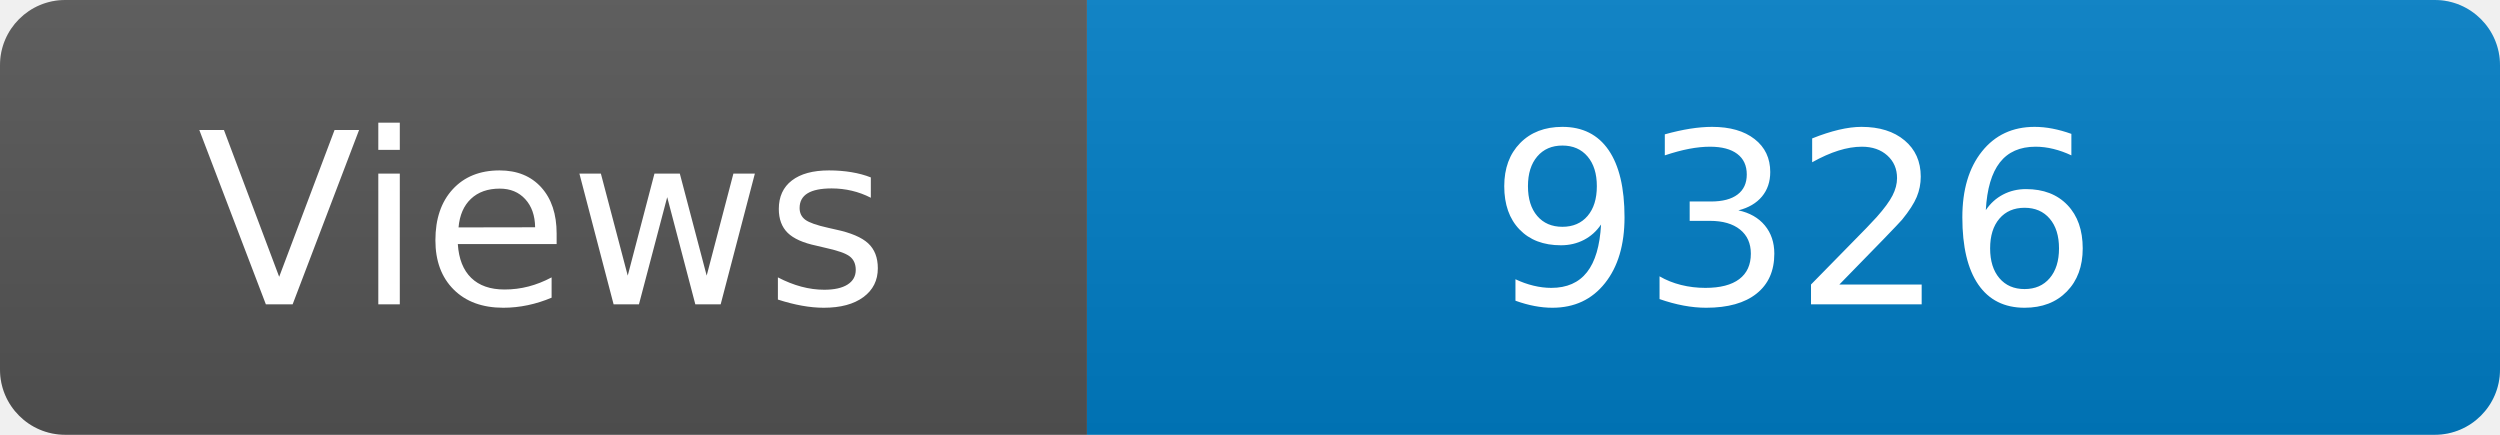
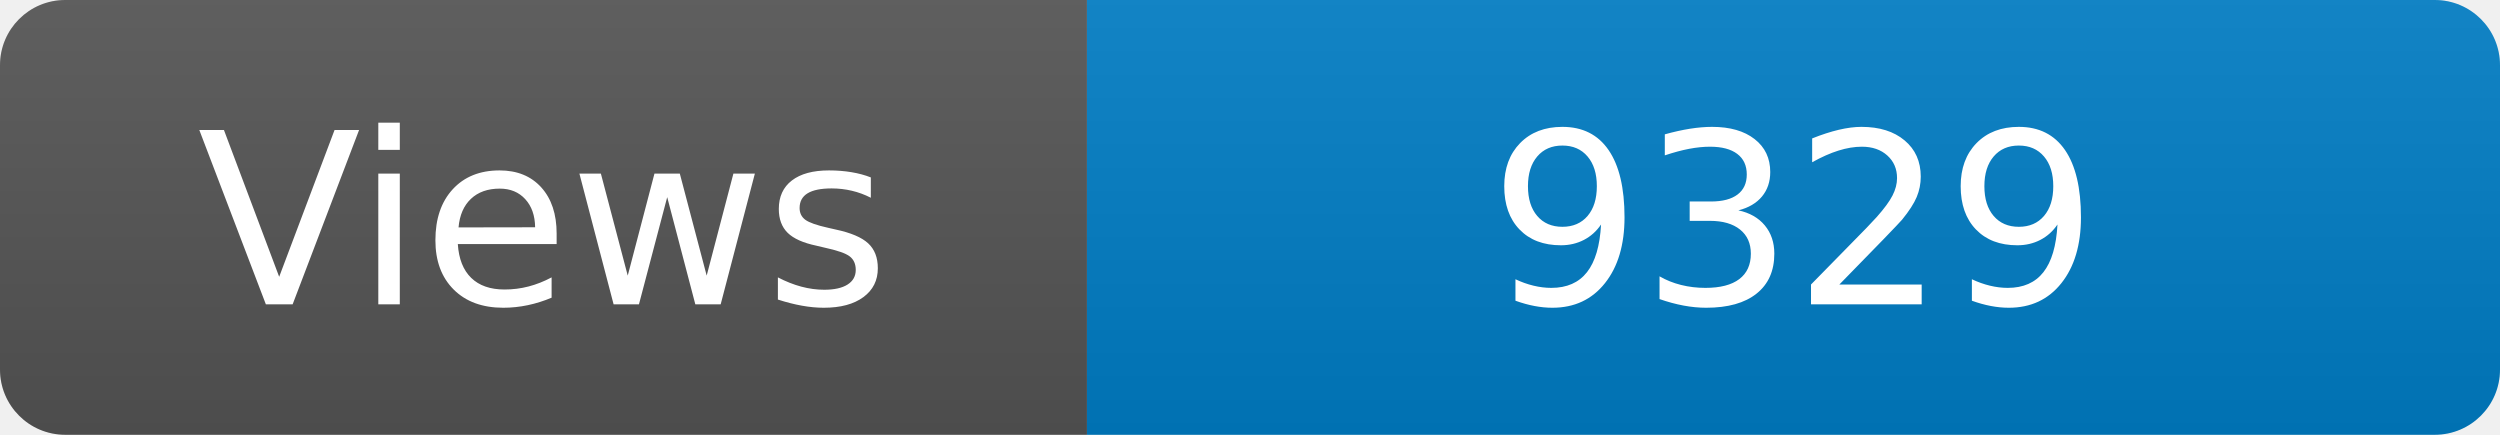
<svg xmlns="http://www.w3.org/2000/svg" width="115" height="20" role="img" aria-label="Maintained?: yes">
  <linearGradient id="s" x2="0" y2="100%">
    <stop offset="0" stop-color="#bbb" stop-opacity=".1" />
    <stop offset="1" stop-opacity=".1" />
  </linearGradient>
  <clipPath id="r">
    <rect width="115" height="20" rx="3" fill="#fff" />
  </clipPath>
  <g clip-path="url(#r)">
    <rect width="50" height="20" fill="#555" />
    <rect x="50" width="160" height="20" fill="#007ec6" />
    <rect width="115" height="20" fill="url(#s)" />
  </g>
  <g fill="#fff" text-anchor="middle" font-family="Verdana,Geneva,DejaVu Sans,sans-serif" font-size="110">
    <text x="250" y="140" transform="scale(.1)" fill="#fff">Views</text>
-     <text x="825" y="140" transform="scale(.1)" fill="#fff">9326</text>
+     <text x="825" y="140" transform="scale(.1)" fill="#fff">9329</text>
  </g>
</svg>
